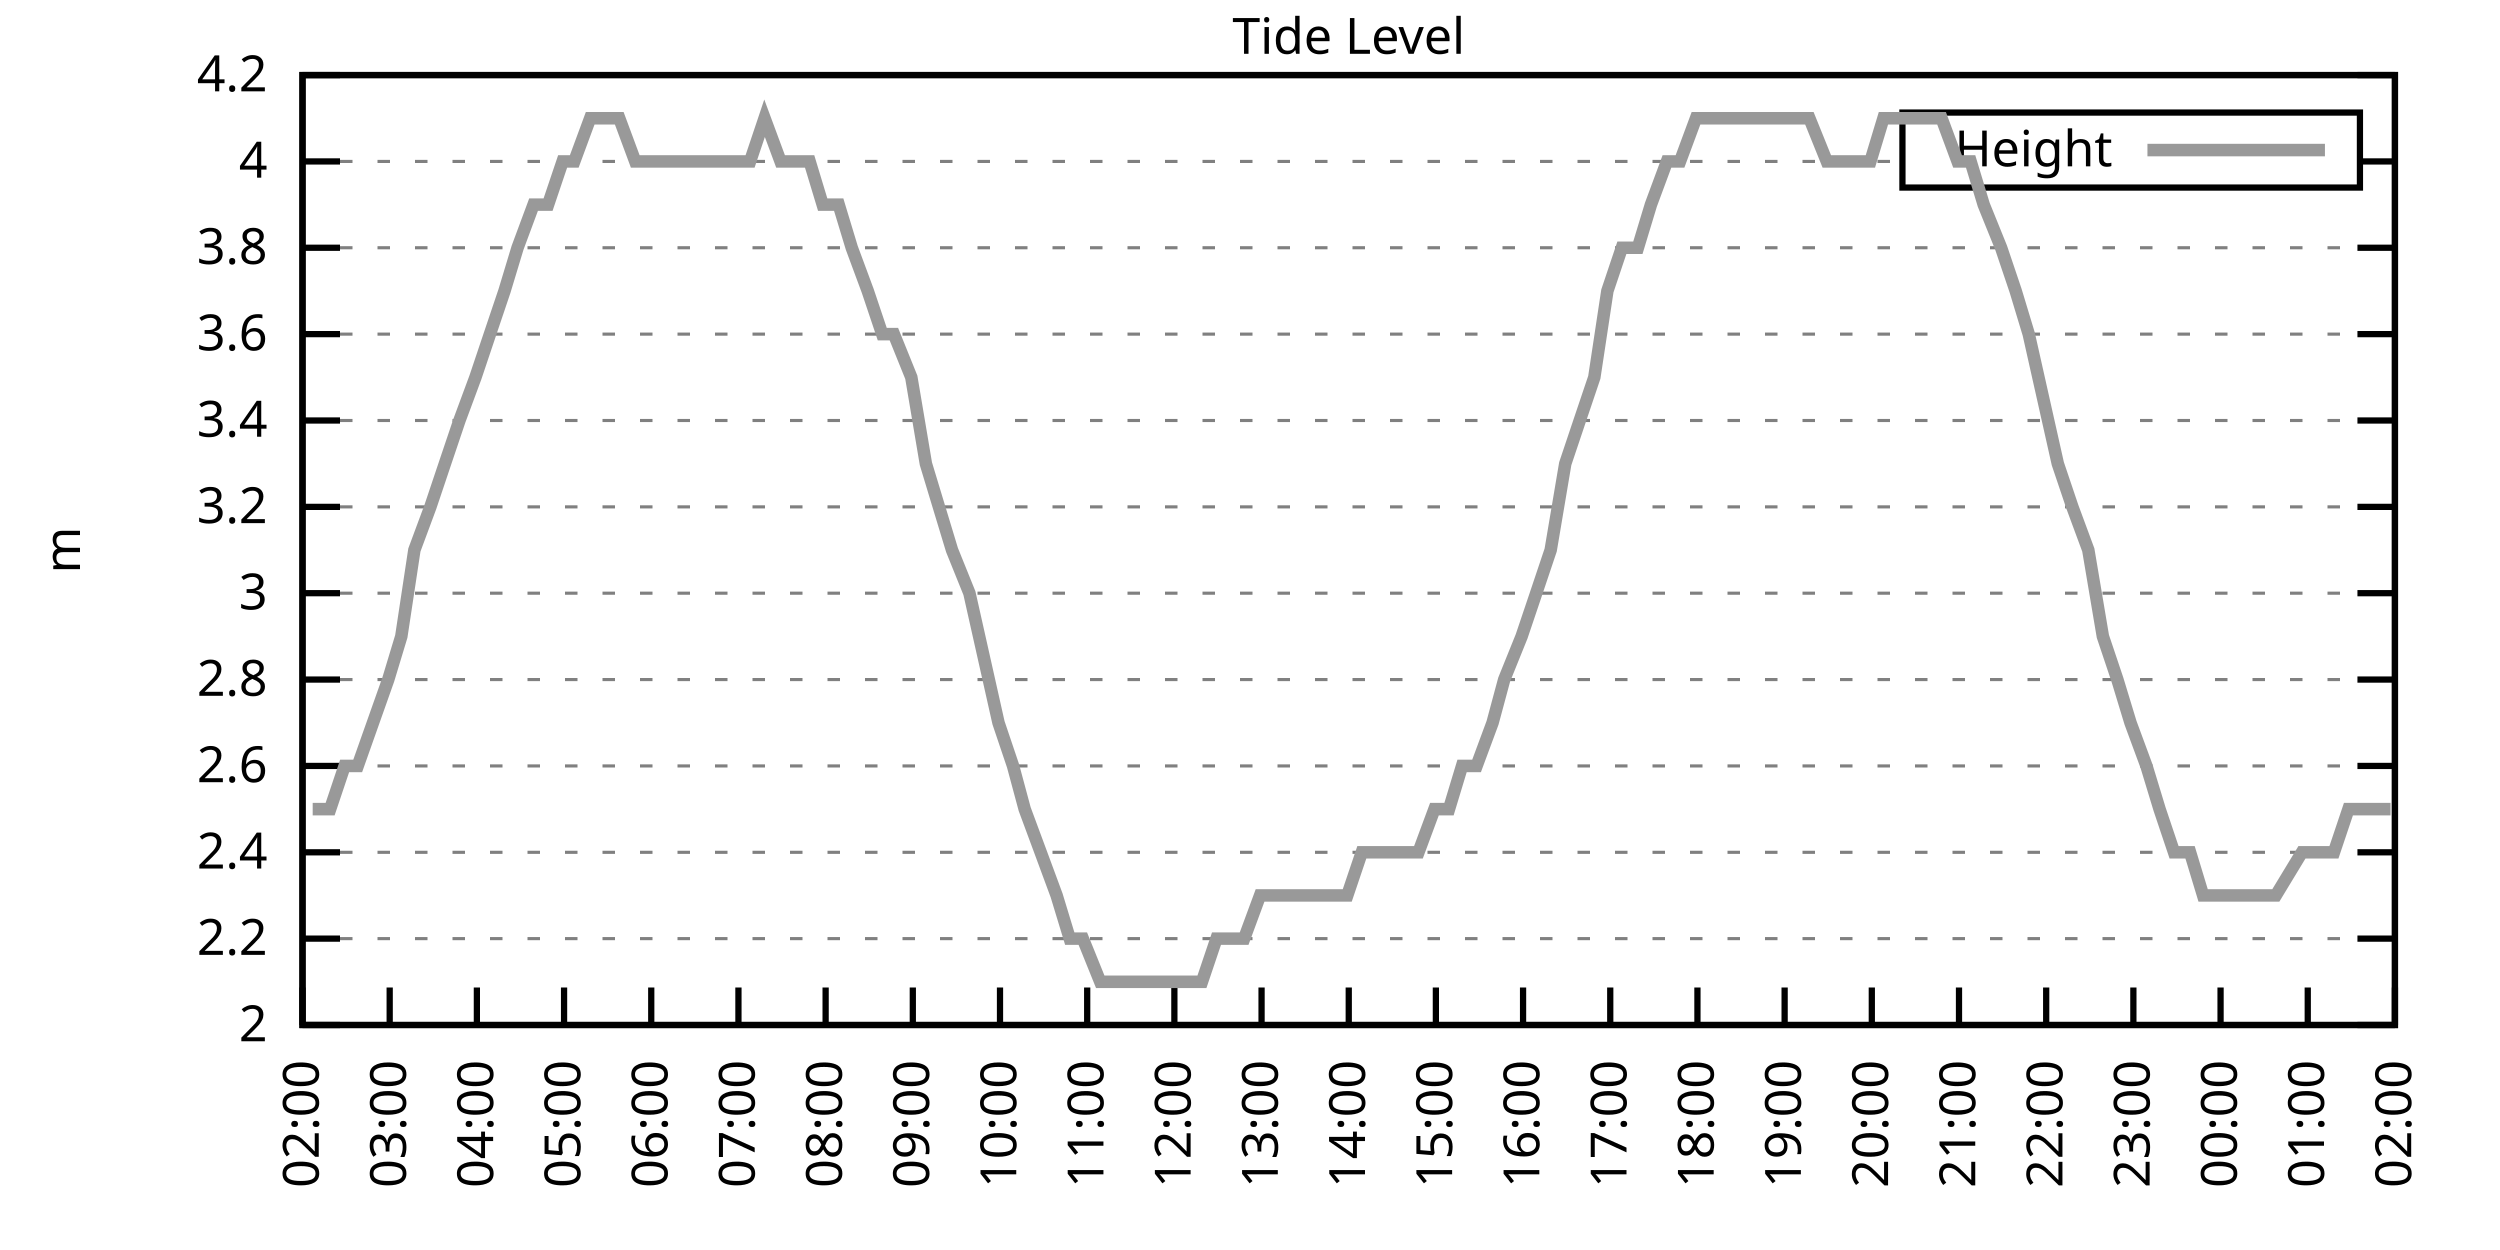
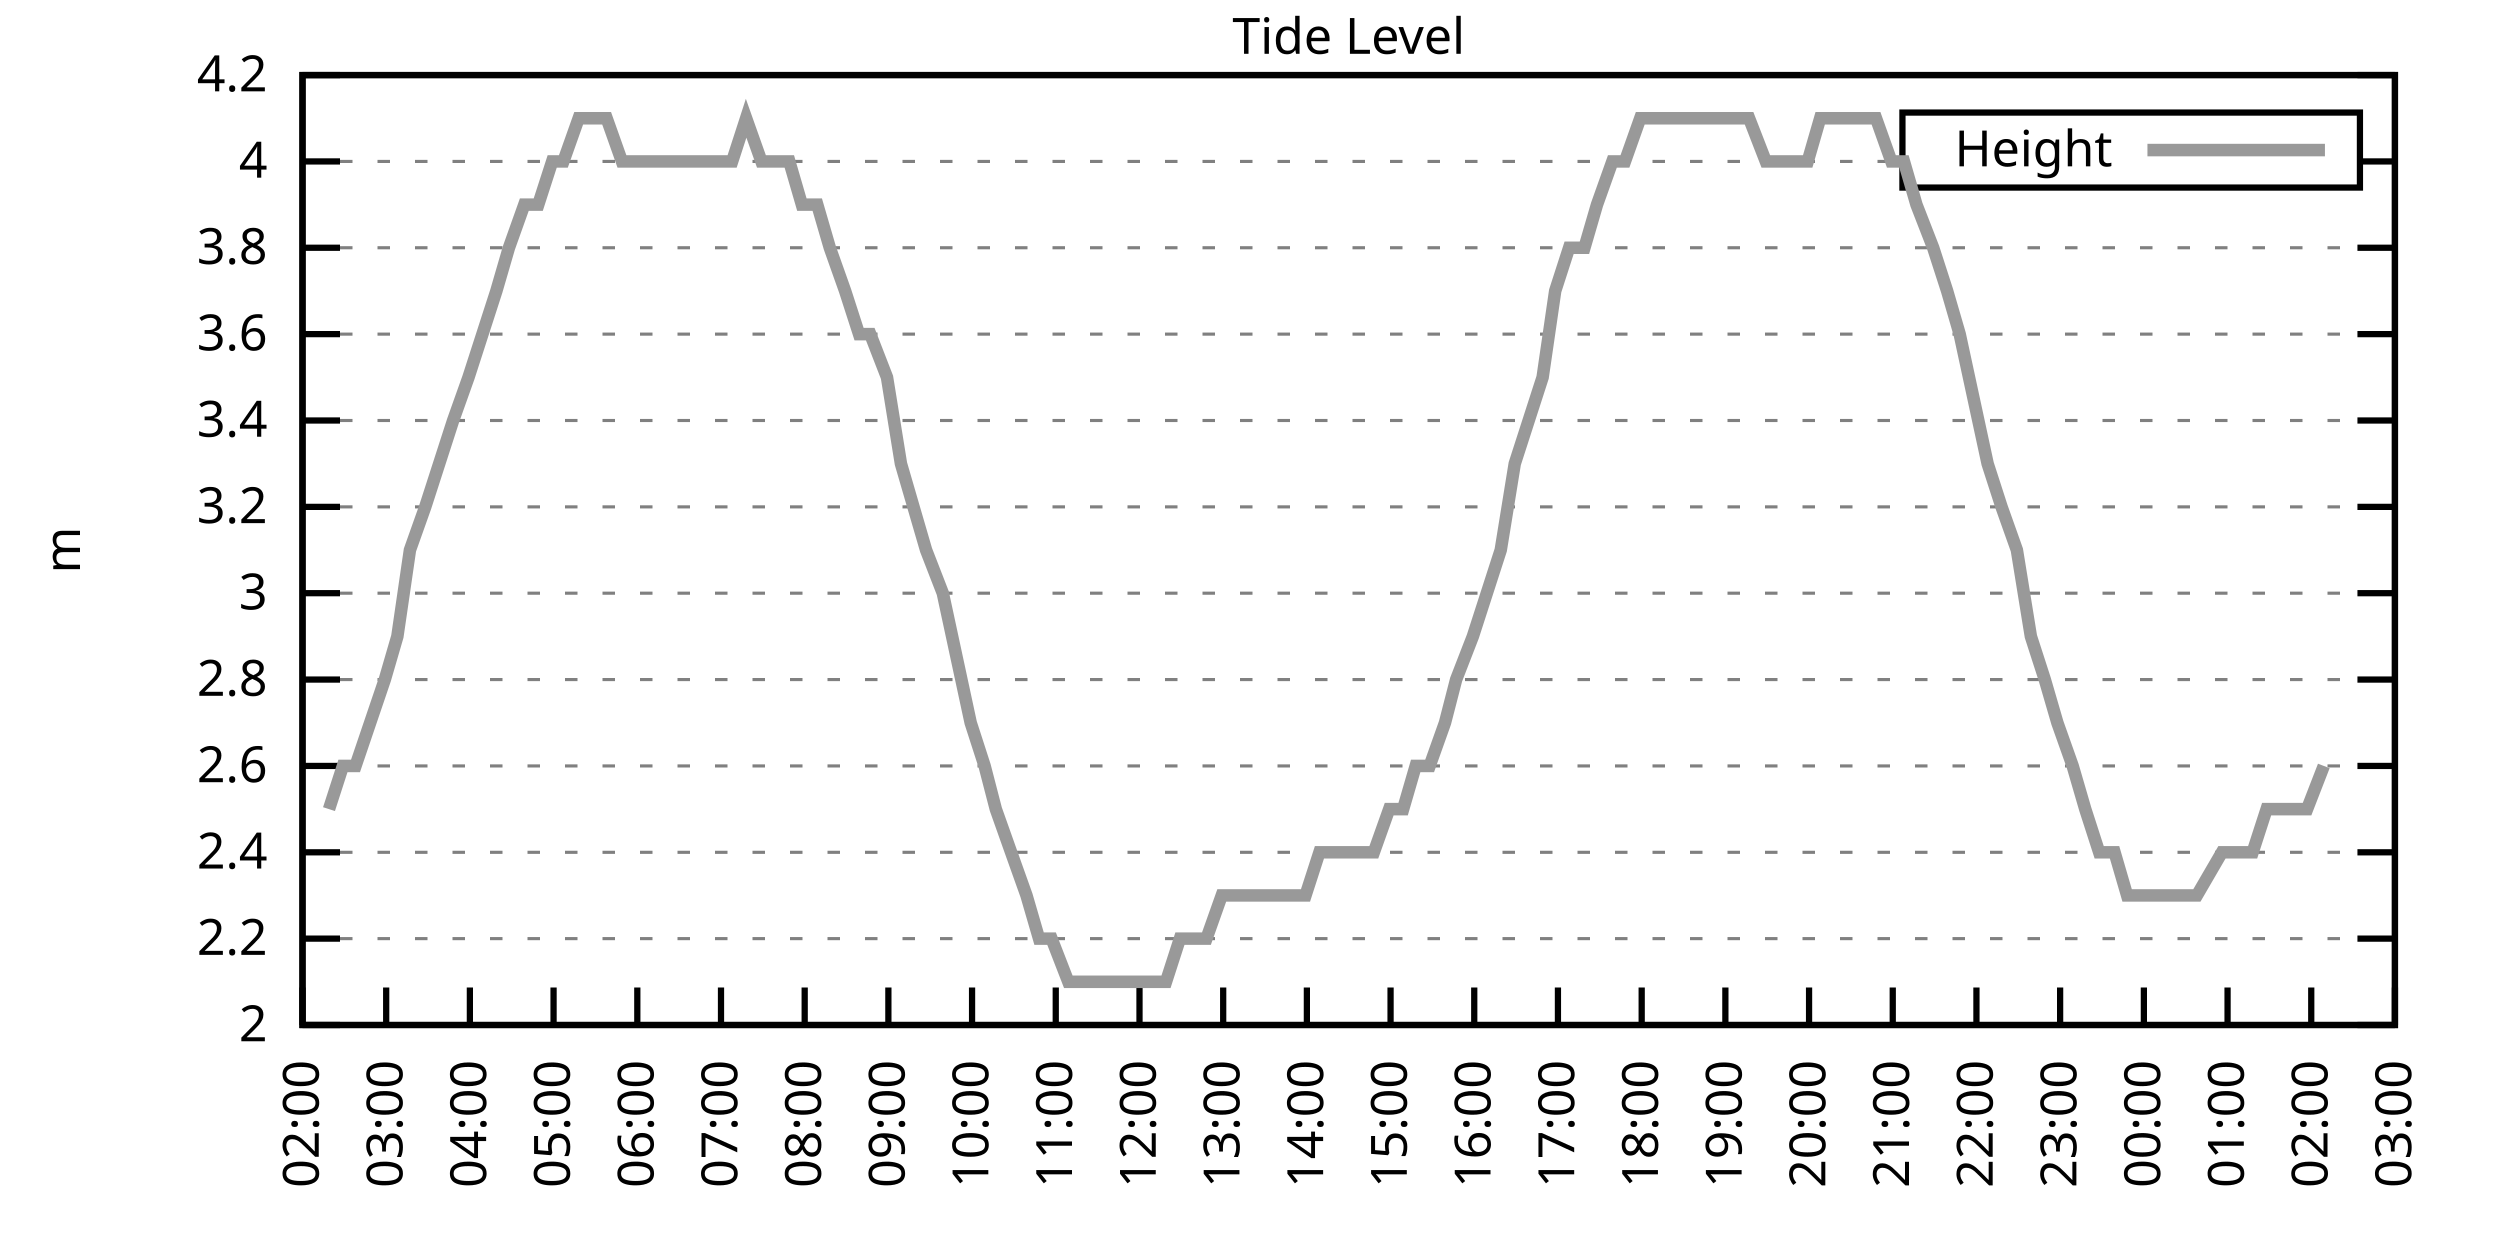
<svg xmlns="http://www.w3.org/2000/svg" xmlns:xlink="http://www.w3.org/1999/xlink" width="400" height="200" viewBox="0 0 400 200">
  <g id="gnuplot_canvas">
    <rect x="0" y="0" width="400" height="200" fill="none" />
    <defs>
      <circle id="gpDot" r="0.5" stroke-width="0.5" stroke="currentColor" />
      <path id="gpPt0" stroke-width="0.333" stroke="currentColor" d="M-1,0 h2 M0,-1 v2" />
      <path id="gpPt1" stroke-width="0.333" stroke="currentColor" d="M-1,-1 L1,1 M1,-1 L-1,1" />
      <path id="gpPt2" stroke-width="0.333" stroke="currentColor" d="M-1,0 L1,0 M0,-1 L0,1 M-1,-1 L1,1 M-1,1 L1,-1" />
      <rect id="gpPt3" stroke-width="0.333" stroke="currentColor" x="-1" y="-1" width="2" height="2" />
      <rect id="gpPt4" stroke-width="0.333" stroke="currentColor" fill="currentColor" x="-1" y="-1" width="2" height="2" />
      <circle id="gpPt5" stroke-width="0.333" stroke="currentColor" cx="0" cy="0" r="1" />
      <use xlink:href="#gpPt5" id="gpPt6" fill="currentColor" stroke="none" />
      <path id="gpPt7" stroke-width="0.333" stroke="currentColor" d="M0,-1.33 L-1.33,0.67 L1.33,0.67 z" />
      <use xlink:href="#gpPt7" id="gpPt8" fill="currentColor" stroke="none" />
      <use xlink:href="#gpPt7" id="gpPt9" stroke="currentColor" transform="rotate(180)" />
      <use xlink:href="#gpPt9" id="gpPt10" fill="currentColor" stroke="none" />
      <use xlink:href="#gpPt3" id="gpPt11" stroke="currentColor" transform="rotate(45)" />
      <use xlink:href="#gpPt11" id="gpPt12" fill="currentColor" stroke="none" />
      <path id="gpPt13" stroke-width="0.333" stroke="currentColor" d="M0,1.330 L1.265,0.411 L0.782,-1.067 L-0.782,-1.076 L-1.265,0.411 z" />
      <use xlink:href="#gpPt13" id="gpPt14" fill="currentColor" stroke="none" />
      <filter id="textbox" filterUnits="objectBoundingBox" x="0" y="0" height="1" width="1">
        <feFlood flood-color="white" flood-opacity="1" result="bgnd" />
        <feComposite in="SourceGraphic" in2="bgnd" operator="atop" />
      </filter>
      <filter id="greybox" filterUnits="objectBoundingBox" x="0" y="0" height="1" width="1">
        <feFlood flood-color="lightgrey" flood-opacity="1" result="grey" />
        <feComposite in="SourceGraphic" in2="grey" operator="atop" />
      </filter>
    </defs>
    <g fill="none" color="white" stroke="currentColor" stroke-width="1.00" stroke-linecap="butt" stroke-linejoin="miter">
</g>
    <g fill="none" color="black" stroke="currentColor" stroke-width="1.00" stroke-linecap="butt" stroke-linejoin="miter">
      <g stroke="none" shape-rendering="crispEdges">
        <polygon fill="rgb(255, 255, 255)" points="48.40,164.00 383.18,164.00 383.18,12.02 48.40,12.02 " />
      </g>
    </g>
    <g fill="none" color="black" stroke="currentColor" stroke-width="1.00" stroke-linecap="butt" stroke-linejoin="miter">
</g>
    <g fill="none" color="black" stroke="black" stroke-width="0.50" stroke-linecap="butt" stroke-linejoin="miter">
</g>
    <g fill="none" color="gray" stroke="currentColor" stroke-width="0.50" stroke-linecap="butt" stroke-linejoin="miter">
      <path stroke="gray" stroke-dasharray="2,4" class="gridline" d="M48.40,164.00 L383.19,164.00  " />
    </g>
    <g fill="none" color="gray" stroke="gray" stroke-width="1.00" stroke-linecap="butt" stroke-linejoin="miter">
</g>
    <g fill="none" color="black" stroke="currentColor" stroke-width="1.00" stroke-linecap="butt" stroke-linejoin="miter">
      <path stroke="black" d="M48.40,164.00 L54.40,164.00 M383.19,164.00 L377.19,164.00  " />
      <g transform="translate(42.80,166.60)" stroke="none" fill="black" font-family="Sans" font-size="8.00" text-anchor="end">
        <text>
          <tspan font-family="Sans"> 2</tspan>
        </text>
      </g>
    </g>
    <g fill="none" color="black" stroke="currentColor" stroke-width="1.00" stroke-linecap="butt" stroke-linejoin="miter">
</g>
    <g fill="none" color="black" stroke="black" stroke-width="0.50" stroke-linecap="butt" stroke-linejoin="miter">
</g>
    <g fill="none" color="gray" stroke="currentColor" stroke-width="0.50" stroke-linecap="butt" stroke-linejoin="miter">
      <path stroke="gray" stroke-dasharray="2,4" class="gridline" d="M48.40,150.18 L383.19,150.18  " />
    </g>
    <g fill="none" color="gray" stroke="gray" stroke-width="1.00" stroke-linecap="butt" stroke-linejoin="miter">
</g>
    <g fill="none" color="black" stroke="currentColor" stroke-width="1.00" stroke-linecap="butt" stroke-linejoin="miter">
      <path stroke="black" d="M48.40,150.18 L54.40,150.18 M383.19,150.18 L377.19,150.18  " />
      <g transform="translate(42.80,152.78)" stroke="none" fill="black" font-family="Sans" font-size="8.00" text-anchor="end">
        <text>
          <tspan font-family="Sans"> 2.2</tspan>
        </text>
      </g>
    </g>
    <g fill="none" color="black" stroke="currentColor" stroke-width="1.00" stroke-linecap="butt" stroke-linejoin="miter">
</g>
    <g fill="none" color="black" stroke="black" stroke-width="0.50" stroke-linecap="butt" stroke-linejoin="miter">
</g>
    <g fill="none" color="gray" stroke="currentColor" stroke-width="0.50" stroke-linecap="butt" stroke-linejoin="miter">
      <path stroke="gray" stroke-dasharray="2,4" class="gridline" d="M48.40,136.37 L383.19,136.37  " />
    </g>
    <g fill="none" color="gray" stroke="gray" stroke-width="1.00" stroke-linecap="butt" stroke-linejoin="miter">
</g>
    <g fill="none" color="black" stroke="currentColor" stroke-width="1.00" stroke-linecap="butt" stroke-linejoin="miter">
      <path stroke="black" d="M48.40,136.37 L54.40,136.37 M383.19,136.37 L377.19,136.37  " />
      <g transform="translate(42.80,138.97)" stroke="none" fill="black" font-family="Sans" font-size="8.00" text-anchor="end">
        <text>
          <tspan font-family="Sans"> 2.4</tspan>
        </text>
      </g>
    </g>
    <g fill="none" color="black" stroke="currentColor" stroke-width="1.00" stroke-linecap="butt" stroke-linejoin="miter">
</g>
    <g fill="none" color="black" stroke="black" stroke-width="0.50" stroke-linecap="butt" stroke-linejoin="miter">
</g>
    <g fill="none" color="gray" stroke="currentColor" stroke-width="0.50" stroke-linecap="butt" stroke-linejoin="miter">
      <path stroke="gray" stroke-dasharray="2,4" class="gridline" d="M48.40,122.55 L383.19,122.55  " />
    </g>
    <g fill="none" color="gray" stroke="gray" stroke-width="1.00" stroke-linecap="butt" stroke-linejoin="miter">
</g>
    <g fill="none" color="black" stroke="currentColor" stroke-width="1.00" stroke-linecap="butt" stroke-linejoin="miter">
      <path stroke="black" d="M48.40,122.55 L54.40,122.55 M383.19,122.55 L377.19,122.55  " />
      <g transform="translate(42.80,125.15)" stroke="none" fill="black" font-family="Sans" font-size="8.00" text-anchor="end">
        <text>
          <tspan font-family="Sans"> 2.6</tspan>
        </text>
      </g>
    </g>
    <g fill="none" color="black" stroke="currentColor" stroke-width="1.00" stroke-linecap="butt" stroke-linejoin="miter">
</g>
    <g fill="none" color="black" stroke="black" stroke-width="0.50" stroke-linecap="butt" stroke-linejoin="miter">
</g>
    <g fill="none" color="gray" stroke="currentColor" stroke-width="0.50" stroke-linecap="butt" stroke-linejoin="miter">
      <path stroke="gray" stroke-dasharray="2,4" class="gridline" d="M48.40,108.73 L383.19,108.73  " />
    </g>
    <g fill="none" color="gray" stroke="gray" stroke-width="1.00" stroke-linecap="butt" stroke-linejoin="miter">
</g>
    <g fill="none" color="black" stroke="currentColor" stroke-width="1.00" stroke-linecap="butt" stroke-linejoin="miter">
      <path stroke="black" d="M48.40,108.73 L54.40,108.73 M383.19,108.73 L377.19,108.73  " />
      <g transform="translate(42.80,111.33)" stroke="none" fill="black" font-family="Sans" font-size="8.00" text-anchor="end">
        <text>
          <tspan font-family="Sans"> 2.8</tspan>
        </text>
      </g>
    </g>
    <g fill="none" color="black" stroke="currentColor" stroke-width="1.00" stroke-linecap="butt" stroke-linejoin="miter">
</g>
    <g fill="none" color="black" stroke="black" stroke-width="0.50" stroke-linecap="butt" stroke-linejoin="miter">
</g>
    <g fill="none" color="gray" stroke="currentColor" stroke-width="0.50" stroke-linecap="butt" stroke-linejoin="miter">
      <path stroke="gray" stroke-dasharray="2,4" class="gridline" d="M48.40,94.91 L383.19,94.91  " />
    </g>
    <g fill="none" color="gray" stroke="gray" stroke-width="1.00" stroke-linecap="butt" stroke-linejoin="miter">
</g>
    <g fill="none" color="black" stroke="currentColor" stroke-width="1.00" stroke-linecap="butt" stroke-linejoin="miter">
      <path stroke="black" d="M48.40,94.91 L54.40,94.91 M383.19,94.91 L377.19,94.91  " />
      <g transform="translate(42.80,97.51)" stroke="none" fill="black" font-family="Sans" font-size="8.00" text-anchor="end">
        <text>
          <tspan font-family="Sans"> 3</tspan>
        </text>
      </g>
    </g>
    <g fill="none" color="black" stroke="currentColor" stroke-width="1.00" stroke-linecap="butt" stroke-linejoin="miter">
</g>
    <g fill="none" color="black" stroke="black" stroke-width="0.50" stroke-linecap="butt" stroke-linejoin="miter">
</g>
    <g fill="none" color="gray" stroke="currentColor" stroke-width="0.50" stroke-linecap="butt" stroke-linejoin="miter">
      <path stroke="gray" stroke-dasharray="2,4" class="gridline" d="M48.40,81.10 L383.19,81.10  " />
    </g>
    <g fill="none" color="gray" stroke="gray" stroke-width="1.00" stroke-linecap="butt" stroke-linejoin="miter">
</g>
    <g fill="none" color="black" stroke="currentColor" stroke-width="1.00" stroke-linecap="butt" stroke-linejoin="miter">
      <path stroke="black" d="M48.40,81.10 L54.40,81.10 M383.19,81.10 L377.19,81.10  " />
      <g transform="translate(42.80,83.70)" stroke="none" fill="black" font-family="Sans" font-size="8.00" text-anchor="end">
        <text>
          <tspan font-family="Sans"> 3.2</tspan>
        </text>
      </g>
    </g>
    <g fill="none" color="black" stroke="currentColor" stroke-width="1.00" stroke-linecap="butt" stroke-linejoin="miter">
</g>
    <g fill="none" color="black" stroke="black" stroke-width="0.50" stroke-linecap="butt" stroke-linejoin="miter">
</g>
    <g fill="none" color="gray" stroke="currentColor" stroke-width="0.50" stroke-linecap="butt" stroke-linejoin="miter">
      <path stroke="gray" stroke-dasharray="2,4" class="gridline" d="M48.40,67.28 L383.19,67.28  " />
    </g>
    <g fill="none" color="gray" stroke="gray" stroke-width="1.00" stroke-linecap="butt" stroke-linejoin="miter">
</g>
    <g fill="none" color="black" stroke="currentColor" stroke-width="1.00" stroke-linecap="butt" stroke-linejoin="miter">
      <path stroke="black" d="M48.40,67.28 L54.40,67.28 M383.19,67.28 L377.19,67.28  " />
      <g transform="translate(42.80,69.88)" stroke="none" fill="black" font-family="Sans" font-size="8.00" text-anchor="end">
        <text>
          <tspan font-family="Sans"> 3.4</tspan>
        </text>
      </g>
    </g>
    <g fill="none" color="black" stroke="currentColor" stroke-width="1.00" stroke-linecap="butt" stroke-linejoin="miter">
</g>
    <g fill="none" color="black" stroke="black" stroke-width="0.50" stroke-linecap="butt" stroke-linejoin="miter">
</g>
    <g fill="none" color="gray" stroke="currentColor" stroke-width="0.50" stroke-linecap="butt" stroke-linejoin="miter">
      <path stroke="gray" stroke-dasharray="2,4" class="gridline" d="M48.40,53.46 L383.19,53.46  " />
    </g>
    <g fill="none" color="gray" stroke="gray" stroke-width="1.00" stroke-linecap="butt" stroke-linejoin="miter">
</g>
    <g fill="none" color="black" stroke="currentColor" stroke-width="1.00" stroke-linecap="butt" stroke-linejoin="miter">
      <path stroke="black" d="M48.40,53.46 L54.40,53.46 M383.19,53.46 L377.19,53.46  " />
      <g transform="translate(42.80,56.06)" stroke="none" fill="black" font-family="Sans" font-size="8.00" text-anchor="end">
        <text>
          <tspan font-family="Sans"> 3.6</tspan>
        </text>
      </g>
    </g>
    <g fill="none" color="black" stroke="currentColor" stroke-width="1.00" stroke-linecap="butt" stroke-linejoin="miter">
</g>
    <g fill="none" color="black" stroke="black" stroke-width="0.50" stroke-linecap="butt" stroke-linejoin="miter">
</g>
    <g fill="none" color="gray" stroke="currentColor" stroke-width="0.50" stroke-linecap="butt" stroke-linejoin="miter">
      <path stroke="gray" stroke-dasharray="2,4" class="gridline" d="M48.40,39.64 L383.19,39.64  " />
    </g>
    <g fill="none" color="gray" stroke="gray" stroke-width="1.00" stroke-linecap="butt" stroke-linejoin="miter">
</g>
    <g fill="none" color="black" stroke="currentColor" stroke-width="1.00" stroke-linecap="butt" stroke-linejoin="miter">
      <path stroke="black" d="M48.40,39.64 L54.40,39.64 M383.19,39.64 L377.19,39.64  " />
      <g transform="translate(42.80,42.24)" stroke="none" fill="black" font-family="Sans" font-size="8.00" text-anchor="end">
        <text>
          <tspan font-family="Sans"> 3.8</tspan>
        </text>
      </g>
    </g>
    <g fill="none" color="black" stroke="currentColor" stroke-width="1.00" stroke-linecap="butt" stroke-linejoin="miter">
</g>
    <g fill="none" color="black" stroke="black" stroke-width="0.50" stroke-linecap="butt" stroke-linejoin="miter">
</g>
    <g fill="none" color="gray" stroke="currentColor" stroke-width="0.50" stroke-linecap="butt" stroke-linejoin="miter">
      <path stroke="gray" stroke-dasharray="2,4" class="gridline" d="M48.40,25.83 L304.39,25.83 M377.59,25.83 L383.19,25.83  " />
    </g>
    <g fill="none" color="gray" stroke="gray" stroke-width="1.00" stroke-linecap="butt" stroke-linejoin="miter">
</g>
    <g fill="none" color="black" stroke="currentColor" stroke-width="1.00" stroke-linecap="butt" stroke-linejoin="miter">
      <path stroke="black" d="M48.40,25.83 L54.40,25.83 M383.19,25.83 L377.19,25.83  " />
      <g transform="translate(42.80,28.43)" stroke="none" fill="black" font-family="Sans" font-size="8.00" text-anchor="end">
        <text>
          <tspan font-family="Sans"> 4</tspan>
        </text>
      </g>
    </g>
    <g fill="none" color="black" stroke="currentColor" stroke-width="1.00" stroke-linecap="butt" stroke-linejoin="miter">
</g>
    <g fill="none" color="black" stroke="black" stroke-width="0.50" stroke-linecap="butt" stroke-linejoin="miter">
</g>
    <g fill="none" color="gray" stroke="currentColor" stroke-width="0.50" stroke-linecap="butt" stroke-linejoin="miter">
      <path stroke="gray" stroke-dasharray="2,4" class="gridline" d="M48.40,12.01 L383.19,12.01  " />
    </g>
    <g fill="none" color="gray" stroke="gray" stroke-width="1.00" stroke-linecap="butt" stroke-linejoin="miter">
</g>
    <g fill="none" color="black" stroke="currentColor" stroke-width="1.00" stroke-linecap="butt" stroke-linejoin="miter">
      <path stroke="black" d="M48.40,12.01 L54.40,12.01 M383.19,12.01 L377.19,12.01  " />
      <g transform="translate(42.80,14.61)" stroke="none" fill="black" font-family="Sans" font-size="8.00" text-anchor="end">
        <text>
          <tspan font-family="Sans"> 4.2</tspan>
        </text>
      </g>
    </g>
    <g fill="none" color="black" stroke="currentColor" stroke-width="1.00" stroke-linecap="butt" stroke-linejoin="miter">
      <path stroke="black" d="M48.40,164.00 L48.40,158.00  " />
      <g transform="translate(51.00,169.60) rotate(270.00)" stroke="none" fill="black" font-family="Sans" font-size="8.00" text-anchor="end">
        <text>
          <tspan font-family="Sans">02:00</tspan>
        </text>
      </g>
    </g>
    <g fill="none" color="black" stroke="currentColor" stroke-width="1.00" stroke-linecap="butt" stroke-linejoin="miter">
-       <path stroke="black" d="M62.35,164.00 L62.35,158.00  " />
-       <g transform="translate(64.95,169.60) rotate(270.00)" stroke="none" fill="black" font-family="Sans" font-size="8.00" text-anchor="end">
+       <path stroke="black" d="M61.79,164.00 L61.79,158.00  " />
+       <g transform="translate(64.39,169.60) rotate(270.00)" stroke="none" fill="black" font-family="Sans" font-size="8.00" text-anchor="end">
        <text>
          <tspan font-family="Sans">03:00</tspan>
        </text>
      </g>
    </g>
    <g fill="none" color="black" stroke="currentColor" stroke-width="1.00" stroke-linecap="butt" stroke-linejoin="miter">
-       <path stroke="black" d="M76.30,164.00 L76.30,158.00  " />
-       <g transform="translate(78.90,169.60) rotate(270.00)" stroke="none" fill="black" font-family="Sans" font-size="8.00" text-anchor="end">
+       <path stroke="black" d="M75.18,164.00 L75.18,158.00  " />
+       <g transform="translate(77.78,169.60) rotate(270.00)" stroke="none" fill="black" font-family="Sans" font-size="8.00" text-anchor="end">
        <text>
          <tspan font-family="Sans">04:00</tspan>
        </text>
      </g>
    </g>
    <g fill="none" color="black" stroke="currentColor" stroke-width="1.00" stroke-linecap="butt" stroke-linejoin="miter">
-       <path stroke="black" d="M90.25,164.00 L90.25,158.00  " />
-       <g transform="translate(92.85,169.60) rotate(270.00)" stroke="none" fill="black" font-family="Sans" font-size="8.00" text-anchor="end">
+       <path stroke="black" d="M88.57,164.00 L88.57,158.00  " />
+       <g transform="translate(91.17,169.60) rotate(270.00)" stroke="none" fill="black" font-family="Sans" font-size="8.00" text-anchor="end">
        <text>
          <tspan font-family="Sans">05:00</tspan>
        </text>
      </g>
    </g>
    <g fill="none" color="black" stroke="currentColor" stroke-width="1.00" stroke-linecap="butt" stroke-linejoin="miter">
-       <path stroke="black" d="M104.20,164.00 L104.20,158.00  " />
-       <g transform="translate(106.80,169.60) rotate(270.00)" stroke="none" fill="black" font-family="Sans" font-size="8.00" text-anchor="end">
+       <path stroke="black" d="M101.97,164.00 L101.97,158.00  " />
+       <g transform="translate(104.57,169.60) rotate(270.00)" stroke="none" fill="black" font-family="Sans" font-size="8.00" text-anchor="end">
        <text>
          <tspan font-family="Sans">06:00</tspan>
        </text>
      </g>
    </g>
    <g fill="none" color="black" stroke="currentColor" stroke-width="1.00" stroke-linecap="butt" stroke-linejoin="miter">
-       <path stroke="black" d="M118.15,164.00 L118.15,158.00  " />
-       <g transform="translate(120.75,169.60) rotate(270.00)" stroke="none" fill="black" font-family="Sans" font-size="8.00" text-anchor="end">
+       <path stroke="black" d="M115.36,164.00 L115.36,158.00  " />
+       <g transform="translate(117.96,169.60) rotate(270.00)" stroke="none" fill="black" font-family="Sans" font-size="8.00" text-anchor="end">
        <text>
          <tspan font-family="Sans">07:00</tspan>
        </text>
      </g>
    </g>
    <g fill="none" color="black" stroke="currentColor" stroke-width="1.00" stroke-linecap="butt" stroke-linejoin="miter">
-       <path stroke="black" d="M132.10,164.00 L132.10,158.00  " />
-       <g transform="translate(134.70,169.60) rotate(270.00)" stroke="none" fill="black" font-family="Sans" font-size="8.00" text-anchor="end">
+       <path stroke="black" d="M128.75,164.00 L128.75,158.00  " />
+       <g transform="translate(131.35,169.60) rotate(270.00)" stroke="none" fill="black" font-family="Sans" font-size="8.00" text-anchor="end">
        <text>
          <tspan font-family="Sans">08:00</tspan>
        </text>
      </g>
    </g>
    <g fill="none" color="black" stroke="currentColor" stroke-width="1.00" stroke-linecap="butt" stroke-linejoin="miter">
-       <path stroke="black" d="M146.05,164.00 L146.05,158.00  " />
-       <g transform="translate(148.65,169.60) rotate(270.00)" stroke="none" fill="black" font-family="Sans" font-size="8.00" text-anchor="end">
+       <path stroke="black" d="M142.14,164.00 L142.14,158.00  " />
+       <g transform="translate(144.74,169.60) rotate(270.00)" stroke="none" fill="black" font-family="Sans" font-size="8.00" text-anchor="end">
        <text>
          <tspan font-family="Sans">09:00</tspan>
        </text>
      </g>
    </g>
    <g fill="none" color="black" stroke="currentColor" stroke-width="1.00" stroke-linecap="butt" stroke-linejoin="miter">
-       <path stroke="black" d="M160.00,164.00 L160.00,158.00  " />
-       <g transform="translate(162.60,169.60) rotate(270.00)" stroke="none" fill="black" font-family="Sans" font-size="8.00" text-anchor="end">
+       <path stroke="black" d="M155.53,164.00 L155.53,158.00  " />
+       <g transform="translate(158.13,169.60) rotate(270.00)" stroke="none" fill="black" font-family="Sans" font-size="8.00" text-anchor="end">
        <text>
          <tspan font-family="Sans">10:00</tspan>
        </text>
      </g>
    </g>
    <g fill="none" color="black" stroke="currentColor" stroke-width="1.00" stroke-linecap="butt" stroke-linejoin="miter">
-       <path stroke="black" d="M173.95,164.00 L173.95,158.00  " />
-       <g transform="translate(176.55,169.60) rotate(270.00)" stroke="none" fill="black" font-family="Sans" font-size="8.00" text-anchor="end">
+       <path stroke="black" d="M168.92,164.00 L168.92,158.00  " />
+       <g transform="translate(171.52,169.60) rotate(270.00)" stroke="none" fill="black" font-family="Sans" font-size="8.00" text-anchor="end">
        <text>
          <tspan font-family="Sans">11:00</tspan>
        </text>
      </g>
    </g>
    <g fill="none" color="black" stroke="currentColor" stroke-width="1.00" stroke-linecap="butt" stroke-linejoin="miter">
-       <path stroke="black" d="M187.90,164.00 L187.90,158.00  " />
-       <g transform="translate(190.50,169.60) rotate(270.00)" stroke="none" fill="black" font-family="Sans" font-size="8.00" text-anchor="end">
+       <path stroke="black" d="M182.32,164.00 L182.32,158.00  " />
+       <g transform="translate(184.92,169.60) rotate(270.00)" stroke="none" fill="black" font-family="Sans" font-size="8.00" text-anchor="end">
        <text>
          <tspan font-family="Sans">12:00</tspan>
        </text>
      </g>
    </g>
    <g fill="none" color="black" stroke="currentColor" stroke-width="1.00" stroke-linecap="butt" stroke-linejoin="miter">
-       <path stroke="black" d="M201.85,164.00 L201.85,158.00  " />
-       <g transform="translate(204.45,169.60) rotate(270.00)" stroke="none" fill="black" font-family="Sans" font-size="8.00" text-anchor="end">
+       <path stroke="black" d="M195.71,164.00 L195.71,158.00  " />
+       <g transform="translate(198.31,169.60) rotate(270.00)" stroke="none" fill="black" font-family="Sans" font-size="8.00" text-anchor="end">
        <text>
          <tspan font-family="Sans">13:00</tspan>
        </text>
      </g>
    </g>
    <g fill="none" color="black" stroke="currentColor" stroke-width="1.00" stroke-linecap="butt" stroke-linejoin="miter">
-       <path stroke="black" d="M215.80,164.00 L215.80,158.00  " />
-       <g transform="translate(218.40,169.60) rotate(270.00)" stroke="none" fill="black" font-family="Sans" font-size="8.00" text-anchor="end">
+       <path stroke="black" d="M209.10,164.00 L209.10,158.00  " />
+       <g transform="translate(211.70,169.60) rotate(270.00)" stroke="none" fill="black" font-family="Sans" font-size="8.00" text-anchor="end">
        <text>
          <tspan font-family="Sans">14:00</tspan>
        </text>
      </g>
    </g>
    <g fill="none" color="black" stroke="currentColor" stroke-width="1.00" stroke-linecap="butt" stroke-linejoin="miter">
-       <path stroke="black" d="M229.74,164.00 L229.74,158.00  " />
-       <g transform="translate(232.34,169.60) rotate(270.00)" stroke="none" fill="black" font-family="Sans" font-size="8.00" text-anchor="end">
+       <path stroke="black" d="M222.49,164.00 L222.49,158.00  " />
+       <g transform="translate(225.09,169.60) rotate(270.00)" stroke="none" fill="black" font-family="Sans" font-size="8.00" text-anchor="end">
        <text>
          <tspan font-family="Sans">15:00</tspan>
        </text>
      </g>
    </g>
    <g fill="none" color="black" stroke="currentColor" stroke-width="1.00" stroke-linecap="butt" stroke-linejoin="miter">
-       <path stroke="black" d="M243.69,164.00 L243.69,158.00  " />
-       <g transform="translate(246.29,169.60) rotate(270.00)" stroke="none" fill="black" font-family="Sans" font-size="8.00" text-anchor="end">
+       <path stroke="black" d="M235.88,164.00 L235.88,158.00  " />
+       <g transform="translate(238.48,169.60) rotate(270.00)" stroke="none" fill="black" font-family="Sans" font-size="8.00" text-anchor="end">
        <text>
          <tspan font-family="Sans">16:00</tspan>
        </text>
      </g>
    </g>
    <g fill="none" color="black" stroke="currentColor" stroke-width="1.00" stroke-linecap="butt" stroke-linejoin="miter">
-       <path stroke="black" d="M257.64,164.00 L257.64,158.00  " />
-       <g transform="translate(260.24,169.60) rotate(270.00)" stroke="none" fill="black" font-family="Sans" font-size="8.00" text-anchor="end">
+       <path stroke="black" d="M249.27,164.00 L249.27,158.00  " />
+       <g transform="translate(251.87,169.60) rotate(270.00)" stroke="none" fill="black" font-family="Sans" font-size="8.00" text-anchor="end">
        <text>
          <tspan font-family="Sans">17:00</tspan>
        </text>
      </g>
    </g>
    <g fill="none" color="black" stroke="currentColor" stroke-width="1.00" stroke-linecap="butt" stroke-linejoin="miter">
-       <path stroke="black" d="M271.59,164.00 L271.59,158.00  " />
-       <g transform="translate(274.19,169.60) rotate(270.00)" stroke="none" fill="black" font-family="Sans" font-size="8.00" text-anchor="end">
+       <path stroke="black" d="M262.67,164.00 L262.67,158.00  " />
+       <g transform="translate(265.27,169.60) rotate(270.00)" stroke="none" fill="black" font-family="Sans" font-size="8.00" text-anchor="end">
        <text>
          <tspan font-family="Sans">18:00</tspan>
        </text>
      </g>
    </g>
    <g fill="none" color="black" stroke="currentColor" stroke-width="1.00" stroke-linecap="butt" stroke-linejoin="miter">
-       <path stroke="black" d="M285.54,164.00 L285.54,158.00  " />
-       <g transform="translate(288.14,169.60) rotate(270.00)" stroke="none" fill="black" font-family="Sans" font-size="8.00" text-anchor="end">
+       <path stroke="black" d="M276.06,164.00 L276.06,158.00  " />
+       <g transform="translate(278.66,169.60) rotate(270.00)" stroke="none" fill="black" font-family="Sans" font-size="8.00" text-anchor="end">
        <text>
          <tspan font-family="Sans">19:00</tspan>
        </text>
      </g>
    </g>
    <g fill="none" color="black" stroke="currentColor" stroke-width="1.00" stroke-linecap="butt" stroke-linejoin="miter">
-       <path stroke="black" d="M299.49,164.00 L299.49,158.00  " />
-       <g transform="translate(302.09,169.60) rotate(270.00)" stroke="none" fill="black" font-family="Sans" font-size="8.00" text-anchor="end">
+       <path stroke="black" d="M289.45,164.00 L289.45,158.00  " />
+       <g transform="translate(292.05,169.60) rotate(270.00)" stroke="none" fill="black" font-family="Sans" font-size="8.00" text-anchor="end">
        <text>
          <tspan font-family="Sans">20:00</tspan>
        </text>
      </g>
    </g>
    <g fill="none" color="black" stroke="currentColor" stroke-width="1.00" stroke-linecap="butt" stroke-linejoin="miter">
-       <path stroke="black" d="M313.44,164.00 L313.44,158.00  " />
-       <g transform="translate(316.04,169.60) rotate(270.00)" stroke="none" fill="black" font-family="Sans" font-size="8.00" text-anchor="end">
+       <path stroke="black" d="M302.84,164.00 L302.84,158.00  " />
+       <g transform="translate(305.44,169.60) rotate(270.00)" stroke="none" fill="black" font-family="Sans" font-size="8.00" text-anchor="end">
        <text>
          <tspan font-family="Sans">21:00</tspan>
        </text>
      </g>
    </g>
    <g fill="none" color="black" stroke="currentColor" stroke-width="1.00" stroke-linecap="butt" stroke-linejoin="miter">
-       <path stroke="black" d="M327.39,164.00 L327.39,158.00  " />
-       <g transform="translate(329.99,169.60) rotate(270.00)" stroke="none" fill="black" font-family="Sans" font-size="8.00" text-anchor="end">
+       <path stroke="black" d="M316.23,164.00 L316.23,158.00  " />
+       <g transform="translate(318.83,169.60) rotate(270.00)" stroke="none" fill="black" font-family="Sans" font-size="8.00" text-anchor="end">
        <text>
          <tspan font-family="Sans">22:00</tspan>
        </text>
      </g>
    </g>
    <g fill="none" color="black" stroke="currentColor" stroke-width="1.00" stroke-linecap="butt" stroke-linejoin="miter">
-       <path stroke="black" d="M341.34,164.00 L341.34,158.00  " />
-       <g transform="translate(343.94,169.60) rotate(270.00)" stroke="none" fill="black" font-family="Sans" font-size="8.00" text-anchor="end">
+       <path stroke="black" d="M329.62,164.00 L329.62,158.00  " />
+       <g transform="translate(332.22,169.60) rotate(270.00)" stroke="none" fill="black" font-family="Sans" font-size="8.00" text-anchor="end">
        <text>
          <tspan font-family="Sans">23:00</tspan>
        </text>
      </g>
    </g>
    <g fill="none" color="black" stroke="currentColor" stroke-width="1.00" stroke-linecap="butt" stroke-linejoin="miter">
-       <path stroke="black" d="M355.29,164.00 L355.29,158.00  " />
-       <g transform="translate(357.89,169.60) rotate(270.00)" stroke="none" fill="black" font-family="Sans" font-size="8.00" text-anchor="end">
+       <path stroke="black" d="M343.02,164.00 L343.02,158.00  " />
+       <g transform="translate(345.62,169.60) rotate(270.00)" stroke="none" fill="black" font-family="Sans" font-size="8.00" text-anchor="end">
        <text>
          <tspan font-family="Sans">00:00</tspan>
        </text>
      </g>
    </g>
    <g fill="none" color="black" stroke="currentColor" stroke-width="1.00" stroke-linecap="butt" stroke-linejoin="miter">
-       <path stroke="black" d="M369.24,164.00 L369.24,158.00  " />
-       <g transform="translate(371.84,169.60) rotate(270.00)" stroke="none" fill="black" font-family="Sans" font-size="8.00" text-anchor="end">
+       <path stroke="black" d="M356.41,164.00 L356.41,158.00  " />
+       <g transform="translate(359.01,169.60) rotate(270.00)" stroke="none" fill="black" font-family="Sans" font-size="8.00" text-anchor="end">
        <text>
          <tspan font-family="Sans">01:00</tspan>
+         </text>
+       </g>
+     </g>
+     <g fill="none" color="black" stroke="currentColor" stroke-width="1.00" stroke-linecap="butt" stroke-linejoin="miter">
+       <path stroke="black" d="M369.80,164.00 L369.80,158.00  " />
+       <g transform="translate(372.40,169.60) rotate(270.00)" stroke="none" fill="black" font-family="Sans" font-size="8.00" text-anchor="end">
+         <text>
+           <tspan font-family="Sans">02:00</tspan>
        </text>
      </g>
    </g>
    <g fill="none" color="black" stroke="currentColor" stroke-width="1.00" stroke-linecap="butt" stroke-linejoin="miter">
      <path stroke="black" d="M383.19,164.00 L383.19,158.00  " />
      <g transform="translate(385.79,169.60) rotate(270.00)" stroke="none" fill="black" font-family="Sans" font-size="8.00" text-anchor="end">
        <text>
-           <tspan font-family="Sans">02:00</tspan>
+           <tspan font-family="Sans">03:00</tspan>
        </text>
      </g>
    </g>
    <g fill="none" color="black" stroke="currentColor" stroke-width="1.00" stroke-linecap="butt" stroke-linejoin="miter">
</g>
    <g fill="none" color="black" stroke="currentColor" stroke-width="1.00" stroke-linecap="butt" stroke-linejoin="miter">
      <path stroke="black" d="M48.40,12.01 L48.40,164.00 L383.19,164.00 L383.19,12.01 L48.40,12.01 Z  " />
    </g>
    <g fill="none" color="black" stroke="currentColor" stroke-width="1.00" stroke-linecap="butt" stroke-linejoin="miter">
</g>
    <g fill="none" color="black" stroke="currentColor" stroke-width="1.00" stroke-linecap="butt" stroke-linejoin="miter">
      <path stroke="black" d="M304.39,30.01 L304.39,18.01 L377.59,18.01 L377.59,30.01 L304.39,30.01 Z  " />
    </g>
    <g id="Tide_level_plot_1">
      <g fill="none" color="white" stroke="black" stroke-width="2.00" stroke-linecap="butt" stroke-linejoin="miter">
</g>
      <g fill="none" color="black" stroke="currentColor" stroke-width="2.00" stroke-linecap="butt" stroke-linejoin="miter">
        <g transform="translate(337.99,26.61)" stroke="none" fill="black" font-family="Sans" font-size="8.00" text-anchor="end">
          <text>
            <tspan font-family="Sans">Height</tspan>
          </text>
        </g>
      </g>
      <g fill="none" color="black" stroke="currentColor" stroke-width="2.00" stroke-linecap="butt" stroke-linejoin="miter">
-         <path stroke="rgb(153, 153, 153)" d="M343.59,24.01 L371.99,24.01 M50.03,129.46 L52.82,129.46 L55.14,122.55 L57.23,122.55 L62.12,108.73 L64.21,101.82   L66.30,88.00 L68.86,81.10 L71.18,74.19 L73.51,67.28 L76.07,60.37 L78.39,53.46 L80.72,46.55 L82.81,39.64   L85.37,32.74 L87.69,32.74 L90.02,25.83 L91.88,25.83 L94.43,18.92 L96.99,18.92 L99.08,18.92 L101.64,25.83   L103.97,25.83 L106.29,25.83 L108.62,25.83 L110.71,25.83 L113.03,25.83 L115.36,25.83 L117.92,25.83 L120.01,25.83   L122.33,18.92 L124.89,25.83 L127.22,25.83 L129.54,25.83 L131.63,32.74 L134.19,32.74 L136.28,39.64 L138.84,46.55   L141.16,53.46 L143.02,53.46 L145.81,60.37 L148.14,74.19 L150.23,81.10 L152.32,88.00 L155.11,94.91 L159.76,115.64   L162.09,122.55 L163.95,129.46 L166.51,136.37 L169.06,143.27 L171.16,150.18 L173.25,150.18 L176.04,157.09 L178.36,157.09   L180.69,157.09 L182.78,157.09 L185.34,157.09 L187.43,157.09 L192.31,157.09 L194.64,150.18 L196.73,150.18 L199.06,150.18   L201.61,143.27 L203.94,143.27 L206.26,143.27 L208.36,143.27 L210.91,143.27 L213.24,143.27 L215.56,143.27 L217.89,136.37   L220.21,136.37 L222.30,136.37 L224.86,136.37 L226.95,136.37 L229.51,129.46 L231.84,129.46 L233.93,122.55 L236.25,122.55   L238.81,115.64 L240.67,108.73 L243.46,101.82 L245.79,94.91 L248.11,88.00 L250.44,74.19 L252.76,67.28 L255.09,60.37   L257.18,46.55 L259.50,39.64 L262.06,39.64 L264.15,32.74 L266.71,25.83 L268.80,25.83 L271.36,18.92 L273.69,18.92   L275.78,18.92 L278.10,18.92 L280.43,18.92 L282.99,18.92 L285.08,18.92 L287.17,18.92 L289.50,18.92 L292.29,25.83   L294.38,25.83 L296.70,25.83 L299.26,25.83 L301.35,18.92 L303.91,18.92 L306.23,18.92 L308.56,18.92 L310.65,18.92   L313.21,25.83 L315.30,25.83 L317.39,32.74 L320.18,39.64 L322.51,46.55 L324.60,53.46 L329.25,74.19 L331.58,81.10   L334.13,88.00 L336.46,101.82 L338.78,108.73 L340.88,115.64 L343.43,122.55 L345.53,129.46 L347.85,136.37 L350.41,136.37   L352.50,143.27 L355.06,143.27 L357.15,143.27 L359.48,143.27 L362.03,143.27 L364.13,143.27 L368.31,136.37 L370.87,136.37   L373.43,136.37 L375.75,129.46 L378.31,129.46 L380.63,129.46 L382.49,129.46  " />
+         <path stroke="rgb(153, 153, 153)" d="M343.59,24.01 L371.99,24.01 M52.64,129.46 L54.87,122.55 L56.88,122.55 L61.57,108.73 L63.58,101.82 L65.59,88.00   L68.04,81.10 L70.27,74.19 L72.50,67.28 L74.96,60.37 L77.19,53.46 L79.42,46.55 L81.43,39.64 L83.89,32.74   L86.12,32.74 L88.35,25.83 L90.14,25.83 L92.59,18.92 L95.05,18.92 L97.06,18.92 L99.51,25.83 L101.74,25.83   L103.98,25.83 L106.21,25.83 L108.22,25.83 L110.45,25.83 L112.68,25.83 L115.13,25.83 L117.14,25.83 L119.38,18.92   L121.83,25.83 L124.06,25.83 L126.29,25.83 L128.30,32.74 L130.76,32.74 L132.77,39.64 L135.22,46.55 L137.45,53.46   L139.24,53.46 L141.92,60.37 L144.15,74.19 L146.16,81.10 L148.17,88.00 L150.85,94.91 L155.31,115.64 L157.54,122.55   L159.33,129.46 L161.78,136.37 L164.24,143.27 L166.25,150.18 L168.25,150.18 L170.93,157.09 L173.17,157.09 L175.40,157.09   L177.41,157.09 L179.86,157.09 L181.87,157.09 L186.56,157.09 L188.79,150.18 L190.80,150.18 L193.03,150.18 L195.48,143.27   L197.72,143.27 L199.95,143.27 L201.96,143.27 L204.41,143.27 L206.64,143.27 L208.88,143.27 L211.11,136.37 L213.34,136.37   L215.35,136.37 L217.80,136.37 L219.81,136.37 L222.27,129.46 L224.50,129.46 L226.51,122.55 L228.74,122.55 L231.20,115.64   L232.98,108.73 L235.66,101.82 L237.89,94.91 L240.12,88.00 L242.36,74.19 L244.59,67.28 L246.82,60.37 L248.83,46.55   L251.06,39.64 L253.51,39.64 L255.52,32.74 L257.98,25.83 L259.99,25.83 L262.44,18.92 L264.67,18.92 L266.68,18.92   L268.92,18.92 L271.15,18.92 L273.60,18.92 L275.61,18.92 L277.62,18.92 L279.85,18.92 L282.53,25.83 L284.54,25.83   L286.77,25.83 L289.23,25.83 L291.23,18.92 L293.69,18.92 L295.92,18.92 L298.15,18.92 L300.16,18.92 L302.62,25.83   L304.63,25.83 L306.63,32.74 L309.31,39.64 L311.54,46.55 L313.55,53.46 L318.02,74.19 L320.25,81.10 L322.70,88.00   L324.94,101.82 L327.17,108.73 L329.18,115.64 L331.63,122.55 L333.64,129.46 L335.87,136.37 L338.33,136.37 L340.34,143.27   L342.79,143.27 L344.80,143.27 L347.03,143.27 L349.49,143.27 L351.50,143.27 L355.51,136.37 L357.97,136.37 L360.42,136.37   L362.66,129.46 L365.11,129.46 L367.34,129.46 L369.13,129.46 L371.81,122.55  " />
      </g>
    </g>
    <g fill="none" color="black" stroke="currentColor" stroke-width="2.00" stroke-linecap="butt" stroke-linejoin="miter">
</g>
    <g fill="none" color="black" stroke="black" stroke-width="1.00" stroke-linecap="butt" stroke-linejoin="miter">
</g>
    <g fill="none" color="black" stroke="currentColor" stroke-width="1.00" stroke-linecap="butt" stroke-linejoin="miter">
      <path stroke="black" d="M48.40,12.01 L48.40,164.00 L383.19,164.00 L383.19,12.01 L48.40,12.01 Z  " />
      <g transform="translate(12.80,88.01) rotate(270.00)" stroke="none" fill="black" font-family="Sans" font-size="8.00" text-anchor="middle">
        <text>
          <tspan font-family="Sans">m</tspan>
        </text>
      </g>
    </g>
    <g fill="none" color="black" stroke="currentColor" stroke-width="1.00" stroke-linecap="butt" stroke-linejoin="miter">
</g>
    <g fill="none" color="black" stroke="currentColor" stroke-width="1.00" stroke-linecap="butt" stroke-linejoin="miter">
      <g transform="translate(215.79,8.61)" stroke="none" fill="black" font-family="Sans" font-size="8.00" text-anchor="middle">
        <text>
          <tspan font-family="Sans">Tide Level</tspan>
        </text>
      </g>
    </g>
    <g fill="none" color="black" stroke="currentColor" stroke-width="1.00" stroke-linecap="butt" stroke-linejoin="miter">
</g>
  </g>
</svg>
